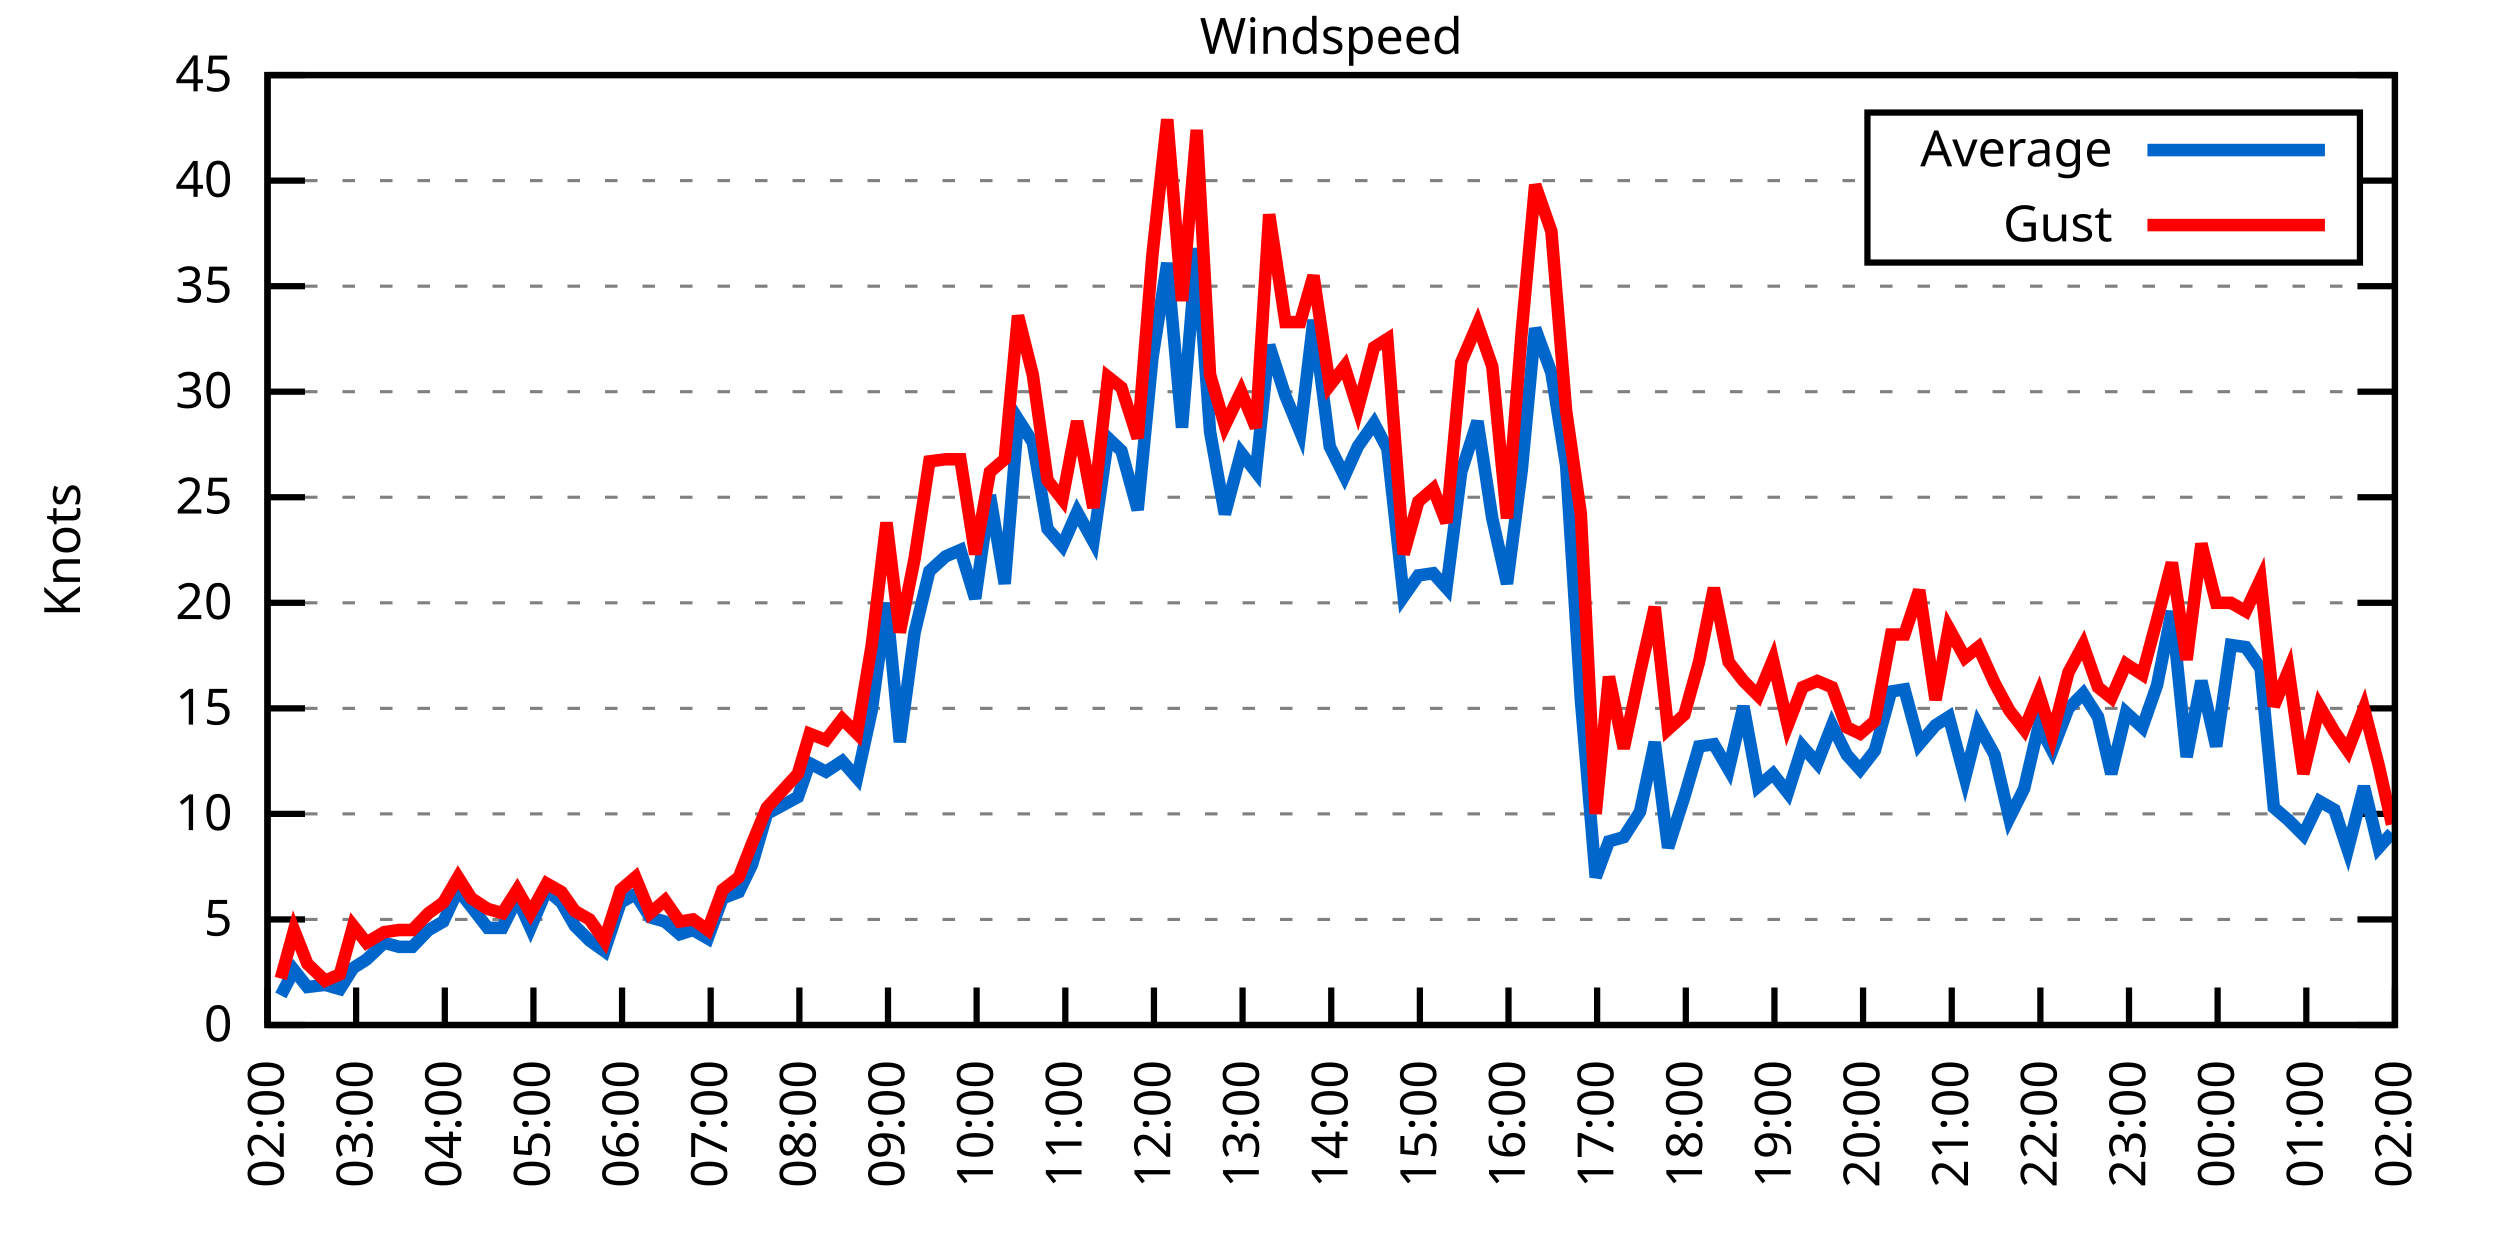
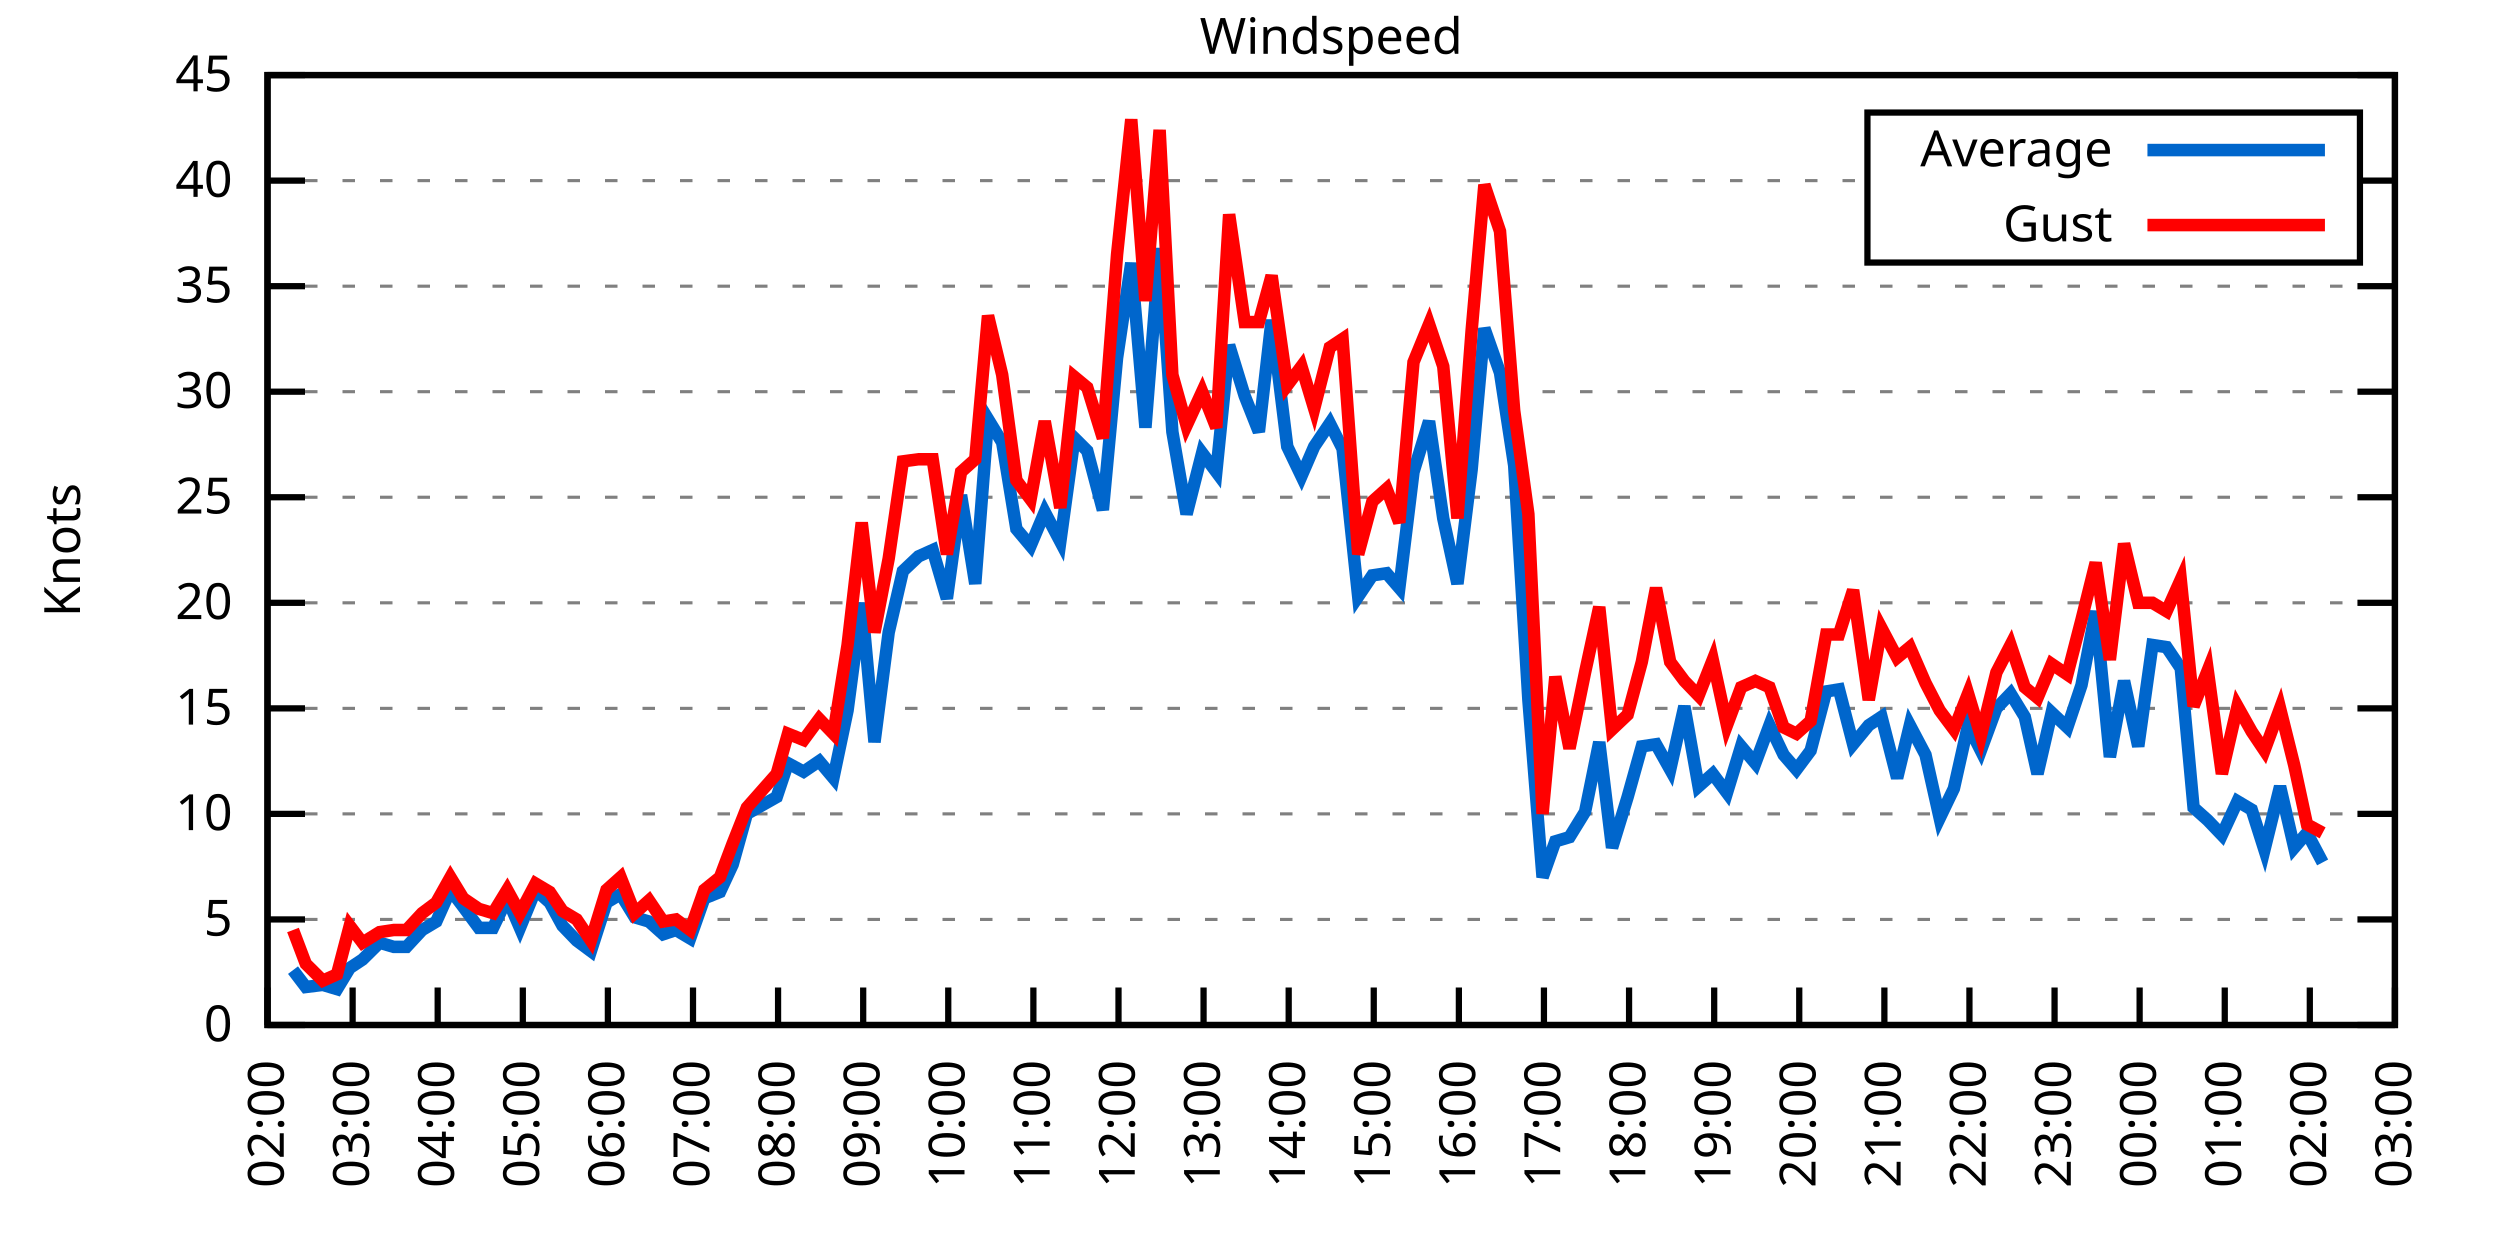
<svg xmlns="http://www.w3.org/2000/svg" xmlns:xlink="http://www.w3.org/1999/xlink" width="400" height="200" viewBox="0 0 400 200">
  <g id="gnuplot_canvas">
    <rect x="0" y="0" width="400" height="200" fill="none" />
    <defs>
      <circle id="gpDot" r="0.5" stroke-width="0.5" stroke="currentColor" />
      <path id="gpPt0" stroke-width="0.333" stroke="currentColor" d="M-1,0 h2 M0,-1 v2" />
      <path id="gpPt1" stroke-width="0.333" stroke="currentColor" d="M-1,-1 L1,1 M1,-1 L-1,1" />
      <path id="gpPt2" stroke-width="0.333" stroke="currentColor" d="M-1,0 L1,0 M0,-1 L0,1 M-1,-1 L1,1 M-1,1 L1,-1" />
      <rect id="gpPt3" stroke-width="0.333" stroke="currentColor" x="-1" y="-1" width="2" height="2" />
      <rect id="gpPt4" stroke-width="0.333" stroke="currentColor" fill="currentColor" x="-1" y="-1" width="2" height="2" />
      <circle id="gpPt5" stroke-width="0.333" stroke="currentColor" cx="0" cy="0" r="1" />
      <use xlink:href="#gpPt5" id="gpPt6" fill="currentColor" stroke="none" />
      <path id="gpPt7" stroke-width="0.333" stroke="currentColor" d="M0,-1.33 L-1.33,0.67 L1.33,0.67 z" />
      <use xlink:href="#gpPt7" id="gpPt8" fill="currentColor" stroke="none" />
      <use xlink:href="#gpPt7" id="gpPt9" stroke="currentColor" transform="rotate(180)" />
      <use xlink:href="#gpPt9" id="gpPt10" fill="currentColor" stroke="none" />
      <use xlink:href="#gpPt3" id="gpPt11" stroke="currentColor" transform="rotate(45)" />
      <use xlink:href="#gpPt11" id="gpPt12" fill="currentColor" stroke="none" />
      <path id="gpPt13" stroke-width="0.333" stroke="currentColor" d="M0,1.330 L1.265,0.411 L0.782,-1.067 L-0.782,-1.076 L-1.265,0.411 z" />
      <use xlink:href="#gpPt13" id="gpPt14" fill="currentColor" stroke="none" />
      <filter id="textbox" filterUnits="objectBoundingBox" x="0" y="0" height="1" width="1">
        <feFlood flood-color="white" flood-opacity="1" result="bgnd" />
        <feComposite in="SourceGraphic" in2="bgnd" operator="atop" />
      </filter>
      <filter id="greybox" filterUnits="objectBoundingBox" x="0" y="0" height="1" width="1">
        <feFlood flood-color="lightgrey" flood-opacity="1" result="grey" />
        <feComposite in="SourceGraphic" in2="grey" operator="atop" />
      </filter>
    </defs>
    <g fill="none" color="white" stroke="currentColor" stroke-width="1.00" stroke-linecap="butt" stroke-linejoin="miter">
</g>
    <g fill="none" color="black" stroke="currentColor" stroke-width="1.00" stroke-linecap="butt" stroke-linejoin="miter">
      <g stroke="none" shape-rendering="crispEdges">
        <polygon fill="rgb(255, 255, 255)" points="42.80,164.00 383.18,164.00 383.18,12.02 42.80,12.02 " />
      </g>
    </g>
    <g fill="none" color="black" stroke="currentColor" stroke-width="1.00" stroke-linecap="butt" stroke-linejoin="miter">
</g>
    <g fill="none" color="black" stroke="black" stroke-width="0.50" stroke-linecap="butt" stroke-linejoin="miter">
</g>
    <g fill="none" color="gray" stroke="currentColor" stroke-width="0.50" stroke-linecap="butt" stroke-linejoin="miter">
      <path stroke="gray" stroke-dasharray="2,4" class="gridline" d="M42.80,164.00 L383.19,164.00  " />
    </g>
    <g fill="none" color="gray" stroke="gray" stroke-width="1.00" stroke-linecap="butt" stroke-linejoin="miter">
</g>
    <g fill="none" color="black" stroke="currentColor" stroke-width="1.00" stroke-linecap="butt" stroke-linejoin="miter">
      <path stroke="black" d="M42.80,164.00 L48.80,164.00 M383.19,164.00 L377.19,164.00  " />
      <g transform="translate(37.20,166.60)" stroke="none" fill="black" font-family="Sans" font-size="8.00" text-anchor="end">
        <text>
          <tspan font-family="Sans"> 0</tspan>
        </text>
      </g>
    </g>
    <g fill="none" color="black" stroke="currentColor" stroke-width="1.00" stroke-linecap="butt" stroke-linejoin="miter">
</g>
    <g fill="none" color="black" stroke="black" stroke-width="0.50" stroke-linecap="butt" stroke-linejoin="miter">
</g>
    <g fill="none" color="gray" stroke="currentColor" stroke-width="0.50" stroke-linecap="butt" stroke-linejoin="miter">
      <path stroke="gray" stroke-dasharray="2,4" class="gridline" d="M42.80,147.11 L383.19,147.11  " />
    </g>
    <g fill="none" color="gray" stroke="gray" stroke-width="1.00" stroke-linecap="butt" stroke-linejoin="miter">
</g>
    <g fill="none" color="black" stroke="currentColor" stroke-width="1.00" stroke-linecap="butt" stroke-linejoin="miter">
      <path stroke="black" d="M42.80,147.11 L48.80,147.11 M383.19,147.11 L377.19,147.11  " />
      <g transform="translate(37.20,149.71)" stroke="none" fill="black" font-family="Sans" font-size="8.00" text-anchor="end">
        <text>
          <tspan font-family="Sans"> 5</tspan>
        </text>
      </g>
    </g>
    <g fill="none" color="black" stroke="currentColor" stroke-width="1.00" stroke-linecap="butt" stroke-linejoin="miter">
</g>
    <g fill="none" color="black" stroke="black" stroke-width="0.50" stroke-linecap="butt" stroke-linejoin="miter">
</g>
    <g fill="none" color="gray" stroke="currentColor" stroke-width="0.50" stroke-linecap="butt" stroke-linejoin="miter">
      <path stroke="gray" stroke-dasharray="2,4" class="gridline" d="M42.80,130.22 L383.19,130.22  " />
    </g>
    <g fill="none" color="gray" stroke="gray" stroke-width="1.00" stroke-linecap="butt" stroke-linejoin="miter">
</g>
    <g fill="none" color="black" stroke="currentColor" stroke-width="1.00" stroke-linecap="butt" stroke-linejoin="miter">
      <path stroke="black" d="M42.80,130.22 L48.80,130.22 M383.19,130.22 L377.19,130.22  " />
      <g transform="translate(37.20,132.82)" stroke="none" fill="black" font-family="Sans" font-size="8.00" text-anchor="end">
        <text>
          <tspan font-family="Sans"> 10</tspan>
        </text>
      </g>
    </g>
    <g fill="none" color="black" stroke="currentColor" stroke-width="1.00" stroke-linecap="butt" stroke-linejoin="miter">
</g>
    <g fill="none" color="black" stroke="black" stroke-width="0.50" stroke-linecap="butt" stroke-linejoin="miter">
</g>
    <g fill="none" color="gray" stroke="currentColor" stroke-width="0.50" stroke-linecap="butt" stroke-linejoin="miter">
      <path stroke="gray" stroke-dasharray="2,4" class="gridline" d="M42.80,113.34 L383.19,113.34  " />
    </g>
    <g fill="none" color="gray" stroke="gray" stroke-width="1.00" stroke-linecap="butt" stroke-linejoin="miter">
</g>
    <g fill="none" color="black" stroke="currentColor" stroke-width="1.00" stroke-linecap="butt" stroke-linejoin="miter">
      <path stroke="black" d="M42.80,113.34 L48.80,113.34 M383.19,113.34 L377.19,113.34  " />
      <g transform="translate(37.20,115.94)" stroke="none" fill="black" font-family="Sans" font-size="8.00" text-anchor="end">
        <text>
          <tspan font-family="Sans"> 15</tspan>
        </text>
      </g>
    </g>
    <g fill="none" color="black" stroke="currentColor" stroke-width="1.00" stroke-linecap="butt" stroke-linejoin="miter">
</g>
    <g fill="none" color="black" stroke="black" stroke-width="0.50" stroke-linecap="butt" stroke-linejoin="miter">
</g>
    <g fill="none" color="gray" stroke="currentColor" stroke-width="0.50" stroke-linecap="butt" stroke-linejoin="miter">
      <path stroke="gray" stroke-dasharray="2,4" class="gridline" d="M42.80,96.45 L383.19,96.45  " />
    </g>
    <g fill="none" color="gray" stroke="gray" stroke-width="1.00" stroke-linecap="butt" stroke-linejoin="miter">
</g>
    <g fill="none" color="black" stroke="currentColor" stroke-width="1.00" stroke-linecap="butt" stroke-linejoin="miter">
      <path stroke="black" d="M42.80,96.45 L48.80,96.45 M383.19,96.45 L377.19,96.45  " />
      <g transform="translate(37.20,99.05)" stroke="none" fill="black" font-family="Sans" font-size="8.00" text-anchor="end">
        <text>
          <tspan font-family="Sans"> 20</tspan>
        </text>
      </g>
    </g>
    <g fill="none" color="black" stroke="currentColor" stroke-width="1.00" stroke-linecap="butt" stroke-linejoin="miter">
</g>
    <g fill="none" color="black" stroke="black" stroke-width="0.50" stroke-linecap="butt" stroke-linejoin="miter">
</g>
    <g fill="none" color="gray" stroke="currentColor" stroke-width="0.50" stroke-linecap="butt" stroke-linejoin="miter">
      <path stroke="gray" stroke-dasharray="2,4" class="gridline" d="M42.80,79.56 L383.19,79.56  " />
    </g>
    <g fill="none" color="gray" stroke="gray" stroke-width="1.00" stroke-linecap="butt" stroke-linejoin="miter">
</g>
    <g fill="none" color="black" stroke="currentColor" stroke-width="1.00" stroke-linecap="butt" stroke-linejoin="miter">
      <path stroke="black" d="M42.80,79.56 L48.80,79.56 M383.19,79.56 L377.19,79.56  " />
      <g transform="translate(37.20,82.16)" stroke="none" fill="black" font-family="Sans" font-size="8.00" text-anchor="end">
        <text>
          <tspan font-family="Sans"> 25</tspan>
        </text>
      </g>
    </g>
    <g fill="none" color="black" stroke="currentColor" stroke-width="1.00" stroke-linecap="butt" stroke-linejoin="miter">
</g>
    <g fill="none" color="black" stroke="black" stroke-width="0.50" stroke-linecap="butt" stroke-linejoin="miter">
</g>
    <g fill="none" color="gray" stroke="currentColor" stroke-width="0.50" stroke-linecap="butt" stroke-linejoin="miter">
      <path stroke="gray" stroke-dasharray="2,4" class="gridline" d="M42.80,62.67 L383.19,62.67  " />
    </g>
    <g fill="none" color="gray" stroke="gray" stroke-width="1.00" stroke-linecap="butt" stroke-linejoin="miter">
</g>
    <g fill="none" color="black" stroke="currentColor" stroke-width="1.00" stroke-linecap="butt" stroke-linejoin="miter">
      <path stroke="black" d="M42.80,62.67 L48.80,62.67 M383.19,62.67 L377.19,62.67  " />
      <g transform="translate(37.20,65.27)" stroke="none" fill="black" font-family="Sans" font-size="8.00" text-anchor="end">
        <text>
          <tspan font-family="Sans"> 30</tspan>
        </text>
      </g>
    </g>
    <g fill="none" color="black" stroke="currentColor" stroke-width="1.00" stroke-linecap="butt" stroke-linejoin="miter">
</g>
    <g fill="none" color="black" stroke="black" stroke-width="0.50" stroke-linecap="butt" stroke-linejoin="miter">
</g>
    <g fill="none" color="gray" stroke="currentColor" stroke-width="0.50" stroke-linecap="butt" stroke-linejoin="miter">
      <path stroke="gray" stroke-dasharray="2,4" class="gridline" d="M42.80,45.79 L383.19,45.79  " />
    </g>
    <g fill="none" color="gray" stroke="gray" stroke-width="1.00" stroke-linecap="butt" stroke-linejoin="miter">
</g>
    <g fill="none" color="black" stroke="currentColor" stroke-width="1.00" stroke-linecap="butt" stroke-linejoin="miter">
      <path stroke="black" d="M42.80,45.79 L48.80,45.79 M383.19,45.79 L377.19,45.79  " />
      <g transform="translate(37.20,48.39)" stroke="none" fill="black" font-family="Sans" font-size="8.00" text-anchor="end">
        <text>
          <tspan font-family="Sans"> 35</tspan>
        </text>
      </g>
    </g>
    <g fill="none" color="black" stroke="currentColor" stroke-width="1.00" stroke-linecap="butt" stroke-linejoin="miter">
</g>
    <g fill="none" color="black" stroke="black" stroke-width="0.50" stroke-linecap="butt" stroke-linejoin="miter">
</g>
    <g fill="none" color="gray" stroke="currentColor" stroke-width="0.50" stroke-linecap="butt" stroke-linejoin="miter">
      <path stroke="gray" stroke-dasharray="2,4" class="gridline" d="M42.80,28.90 L298.79,28.90 M377.59,28.90 L383.19,28.90  " />
    </g>
    <g fill="none" color="gray" stroke="gray" stroke-width="1.00" stroke-linecap="butt" stroke-linejoin="miter">
</g>
    <g fill="none" color="black" stroke="currentColor" stroke-width="1.00" stroke-linecap="butt" stroke-linejoin="miter">
      <path stroke="black" d="M42.80,28.90 L48.80,28.90 M383.19,28.90 L377.19,28.90  " />
      <g transform="translate(37.20,31.50)" stroke="none" fill="black" font-family="Sans" font-size="8.00" text-anchor="end">
        <text>
          <tspan font-family="Sans"> 40</tspan>
        </text>
      </g>
    </g>
    <g fill="none" color="black" stroke="currentColor" stroke-width="1.00" stroke-linecap="butt" stroke-linejoin="miter">
</g>
    <g fill="none" color="black" stroke="black" stroke-width="0.50" stroke-linecap="butt" stroke-linejoin="miter">
</g>
    <g fill="none" color="gray" stroke="currentColor" stroke-width="0.50" stroke-linecap="butt" stroke-linejoin="miter">
      <path stroke="gray" stroke-dasharray="2,4" class="gridline" d="M42.80,12.01 L383.19,12.01  " />
    </g>
    <g fill="none" color="gray" stroke="gray" stroke-width="1.00" stroke-linecap="butt" stroke-linejoin="miter">
</g>
    <g fill="none" color="black" stroke="currentColor" stroke-width="1.00" stroke-linecap="butt" stroke-linejoin="miter">
      <path stroke="black" d="M42.80,12.01 L48.80,12.01 M383.19,12.01 L377.19,12.01  " />
      <g transform="translate(37.20,14.61)" stroke="none" fill="black" font-family="Sans" font-size="8.00" text-anchor="end">
        <text>
          <tspan font-family="Sans"> 45</tspan>
        </text>
      </g>
    </g>
    <g fill="none" color="black" stroke="currentColor" stroke-width="1.00" stroke-linecap="butt" stroke-linejoin="miter">
      <path stroke="black" d="M42.80,164.00 L42.80,158.00  " />
      <g transform="translate(45.40,169.60) rotate(270.00)" stroke="none" fill="black" font-family="Sans" font-size="8.00" text-anchor="end">
        <text>
          <tspan font-family="Sans">02:00</tspan>
        </text>
      </g>
    </g>
    <g fill="none" color="black" stroke="currentColor" stroke-width="1.00" stroke-linecap="butt" stroke-linejoin="miter">
-       <path stroke="black" d="M56.98,164.00 L56.98,158.00  " />
-       <g transform="translate(59.58,169.60) rotate(270.00)" stroke="none" fill="black" font-family="Sans" font-size="8.00" text-anchor="end">
+       <path stroke="black" d="M56.42,164.00 L56.42,158.00  " />
+       <g transform="translate(59.02,169.60) rotate(270.00)" stroke="none" fill="black" font-family="Sans" font-size="8.00" text-anchor="end">
        <text>
          <tspan font-family="Sans">03:00</tspan>
        </text>
      </g>
    </g>
    <g fill="none" color="black" stroke="currentColor" stroke-width="1.00" stroke-linecap="butt" stroke-linejoin="miter">
-       <path stroke="black" d="M71.17,164.00 L71.17,158.00  " />
-       <g transform="translate(73.77,169.60) rotate(270.00)" stroke="none" fill="black" font-family="Sans" font-size="8.00" text-anchor="end">
+       <path stroke="black" d="M70.03,164.00 L70.03,158.00  " />
+       <g transform="translate(72.63,169.60) rotate(270.00)" stroke="none" fill="black" font-family="Sans" font-size="8.00" text-anchor="end">
        <text>
          <tspan font-family="Sans">04:00</tspan>
        </text>
      </g>
    </g>
    <g fill="none" color="black" stroke="currentColor" stroke-width="1.00" stroke-linecap="butt" stroke-linejoin="miter">
-       <path stroke="black" d="M85.35,164.00 L85.35,158.00  " />
-       <g transform="translate(87.95,169.60) rotate(270.00)" stroke="none" fill="black" font-family="Sans" font-size="8.00" text-anchor="end">
+       <path stroke="black" d="M83.65,164.00 L83.65,158.00  " />
+       <g transform="translate(86.25,169.60) rotate(270.00)" stroke="none" fill="black" font-family="Sans" font-size="8.00" text-anchor="end">
        <text>
          <tspan font-family="Sans">05:00</tspan>
        </text>
      </g>
    </g>
    <g fill="none" color="black" stroke="currentColor" stroke-width="1.00" stroke-linecap="butt" stroke-linejoin="miter">
-       <path stroke="black" d="M99.53,164.00 L99.53,158.00  " />
-       <g transform="translate(102.13,169.60) rotate(270.00)" stroke="none" fill="black" font-family="Sans" font-size="8.00" text-anchor="end">
+       <path stroke="black" d="M97.26,164.00 L97.26,158.00  " />
+       <g transform="translate(99.86,169.60) rotate(270.00)" stroke="none" fill="black" font-family="Sans" font-size="8.00" text-anchor="end">
        <text>
          <tspan font-family="Sans">06:00</tspan>
        </text>
      </g>
    </g>
    <g fill="none" color="black" stroke="currentColor" stroke-width="1.00" stroke-linecap="butt" stroke-linejoin="miter">
-       <path stroke="black" d="M113.71,164.00 L113.71,158.00  " />
-       <g transform="translate(116.31,169.60) rotate(270.00)" stroke="none" fill="black" font-family="Sans" font-size="8.00" text-anchor="end">
+       <path stroke="black" d="M110.88,164.00 L110.88,158.00  " />
+       <g transform="translate(113.48,169.60) rotate(270.00)" stroke="none" fill="black" font-family="Sans" font-size="8.00" text-anchor="end">
        <text>
          <tspan font-family="Sans">07:00</tspan>
        </text>
      </g>
    </g>
    <g fill="none" color="black" stroke="currentColor" stroke-width="1.00" stroke-linecap="butt" stroke-linejoin="miter">
-       <path stroke="black" d="M127.90,164.00 L127.90,158.00  " />
-       <g transform="translate(130.50,169.60) rotate(270.00)" stroke="none" fill="black" font-family="Sans" font-size="8.00" text-anchor="end">
+       <path stroke="black" d="M124.49,164.00 L124.49,158.00  " />
+       <g transform="translate(127.09,169.60) rotate(270.00)" stroke="none" fill="black" font-family="Sans" font-size="8.00" text-anchor="end">
        <text>
          <tspan font-family="Sans">08:00</tspan>
        </text>
      </g>
    </g>
    <g fill="none" color="black" stroke="currentColor" stroke-width="1.00" stroke-linecap="butt" stroke-linejoin="miter">
-       <path stroke="black" d="M142.08,164.00 L142.08,158.00  " />
-       <g transform="translate(144.68,169.60) rotate(270.00)" stroke="none" fill="black" font-family="Sans" font-size="8.00" text-anchor="end">
+       <path stroke="black" d="M138.11,164.00 L138.11,158.00  " />
+       <g transform="translate(140.71,169.60) rotate(270.00)" stroke="none" fill="black" font-family="Sans" font-size="8.00" text-anchor="end">
        <text>
          <tspan font-family="Sans">09:00</tspan>
        </text>
      </g>
    </g>
    <g fill="none" color="black" stroke="currentColor" stroke-width="1.00" stroke-linecap="butt" stroke-linejoin="miter">
-       <path stroke="black" d="M156.26,164.00 L156.26,158.00  " />
-       <g transform="translate(158.86,169.60) rotate(270.00)" stroke="none" fill="black" font-family="Sans" font-size="8.00" text-anchor="end">
+       <path stroke="black" d="M151.72,164.00 L151.72,158.00  " />
+       <g transform="translate(154.32,169.60) rotate(270.00)" stroke="none" fill="black" font-family="Sans" font-size="8.00" text-anchor="end">
        <text>
          <tspan font-family="Sans">10:00</tspan>
        </text>
      </g>
    </g>
    <g fill="none" color="black" stroke="currentColor" stroke-width="1.00" stroke-linecap="butt" stroke-linejoin="miter">
-       <path stroke="black" d="M170.45,164.00 L170.45,158.00  " />
-       <g transform="translate(173.05,169.60) rotate(270.00)" stroke="none" fill="black" font-family="Sans" font-size="8.00" text-anchor="end">
+       <path stroke="black" d="M165.34,164.00 L165.34,158.00  " />
+       <g transform="translate(167.94,169.60) rotate(270.00)" stroke="none" fill="black" font-family="Sans" font-size="8.00" text-anchor="end">
        <text>
          <tspan font-family="Sans">11:00</tspan>
        </text>
      </g>
    </g>
    <g fill="none" color="black" stroke="currentColor" stroke-width="1.00" stroke-linecap="butt" stroke-linejoin="miter">
-       <path stroke="black" d="M184.63,164.00 L184.63,158.00  " />
-       <g transform="translate(187.23,169.60) rotate(270.00)" stroke="none" fill="black" font-family="Sans" font-size="8.00" text-anchor="end">
+       <path stroke="black" d="M178.96,164.00 L178.96,158.00  " />
+       <g transform="translate(181.56,169.60) rotate(270.00)" stroke="none" fill="black" font-family="Sans" font-size="8.00" text-anchor="end">
        <text>
          <tspan font-family="Sans">12:00</tspan>
        </text>
      </g>
    </g>
    <g fill="none" color="black" stroke="currentColor" stroke-width="1.00" stroke-linecap="butt" stroke-linejoin="miter">
-       <path stroke="black" d="M198.81,164.00 L198.81,158.00  " />
-       <g transform="translate(201.41,169.60) rotate(270.00)" stroke="none" fill="black" font-family="Sans" font-size="8.00" text-anchor="end">
+       <path stroke="black" d="M192.57,164.00 L192.57,158.00  " />
+       <g transform="translate(195.17,169.60) rotate(270.00)" stroke="none" fill="black" font-family="Sans" font-size="8.00" text-anchor="end">
        <text>
          <tspan font-family="Sans">13:00</tspan>
        </text>
      </g>
    </g>
    <g fill="none" color="black" stroke="currentColor" stroke-width="1.00" stroke-linecap="butt" stroke-linejoin="miter">
-       <path stroke="black" d="M213.00,164.00 L213.00,158.00  " />
-       <g transform="translate(215.60,169.60) rotate(270.00)" stroke="none" fill="black" font-family="Sans" font-size="8.00" text-anchor="end">
+       <path stroke="black" d="M206.19,164.00 L206.19,158.00  " />
+       <g transform="translate(208.79,169.60) rotate(270.00)" stroke="none" fill="black" font-family="Sans" font-size="8.00" text-anchor="end">
        <text>
          <tspan font-family="Sans">14:00</tspan>
        </text>
      </g>
    </g>
    <g fill="none" color="black" stroke="currentColor" stroke-width="1.00" stroke-linecap="butt" stroke-linejoin="miter">
-       <path stroke="black" d="M227.18,164.00 L227.18,158.00  " />
-       <g transform="translate(229.78,169.60) rotate(270.00)" stroke="none" fill="black" font-family="Sans" font-size="8.00" text-anchor="end">
+       <path stroke="black" d="M219.80,164.00 L219.80,158.00  " />
+       <g transform="translate(222.40,169.60) rotate(270.00)" stroke="none" fill="black" font-family="Sans" font-size="8.00" text-anchor="end">
        <text>
          <tspan font-family="Sans">15:00</tspan>
        </text>
      </g>
    </g>
    <g fill="none" color="black" stroke="currentColor" stroke-width="1.00" stroke-linecap="butt" stroke-linejoin="miter">
-       <path stroke="black" d="M241.36,164.00 L241.36,158.00  " />
-       <g transform="translate(243.96,169.60) rotate(270.00)" stroke="none" fill="black" font-family="Sans" font-size="8.00" text-anchor="end">
+       <path stroke="black" d="M233.42,164.00 L233.42,158.00  " />
+       <g transform="translate(236.02,169.60) rotate(270.00)" stroke="none" fill="black" font-family="Sans" font-size="8.00" text-anchor="end">
        <text>
          <tspan font-family="Sans">16:00</tspan>
        </text>
      </g>
    </g>
    <g fill="none" color="black" stroke="currentColor" stroke-width="1.00" stroke-linecap="butt" stroke-linejoin="miter">
-       <path stroke="black" d="M255.54,164.00 L255.54,158.00  " />
-       <g transform="translate(258.14,169.60) rotate(270.00)" stroke="none" fill="black" font-family="Sans" font-size="8.00" text-anchor="end">
+       <path stroke="black" d="M247.03,164.00 L247.03,158.00  " />
+       <g transform="translate(249.63,169.60) rotate(270.00)" stroke="none" fill="black" font-family="Sans" font-size="8.00" text-anchor="end">
        <text>
          <tspan font-family="Sans">17:00</tspan>
        </text>
      </g>
    </g>
    <g fill="none" color="black" stroke="currentColor" stroke-width="1.00" stroke-linecap="butt" stroke-linejoin="miter">
-       <path stroke="black" d="M269.73,164.00 L269.73,158.00  " />
-       <g transform="translate(272.33,169.60) rotate(270.00)" stroke="none" fill="black" font-family="Sans" font-size="8.00" text-anchor="end">
+       <path stroke="black" d="M260.65,164.00 L260.65,158.00  " />
+       <g transform="translate(263.25,169.60) rotate(270.00)" stroke="none" fill="black" font-family="Sans" font-size="8.00" text-anchor="end">
        <text>
          <tspan font-family="Sans">18:00</tspan>
        </text>
      </g>
    </g>
    <g fill="none" color="black" stroke="currentColor" stroke-width="1.00" stroke-linecap="butt" stroke-linejoin="miter">
-       <path stroke="black" d="M283.91,164.00 L283.91,158.00  " />
-       <g transform="translate(286.51,169.60) rotate(270.00)" stroke="none" fill="black" font-family="Sans" font-size="8.00" text-anchor="end">
+       <path stroke="black" d="M274.27,164.00 L274.27,158.00  " />
+       <g transform="translate(276.87,169.60) rotate(270.00)" stroke="none" fill="black" font-family="Sans" font-size="8.00" text-anchor="end">
        <text>
          <tspan font-family="Sans">19:00</tspan>
        </text>
      </g>
    </g>
    <g fill="none" color="black" stroke="currentColor" stroke-width="1.00" stroke-linecap="butt" stroke-linejoin="miter">
-       <path stroke="black" d="M298.09,164.00 L298.09,158.00  " />
-       <g transform="translate(300.69,169.60) rotate(270.00)" stroke="none" fill="black" font-family="Sans" font-size="8.00" text-anchor="end">
+       <path stroke="black" d="M287.88,164.00 L287.88,158.00  " />
+       <g transform="translate(290.48,169.60) rotate(270.00)" stroke="none" fill="black" font-family="Sans" font-size="8.00" text-anchor="end">
        <text>
          <tspan font-family="Sans">20:00</tspan>
        </text>
      </g>
    </g>
    <g fill="none" color="black" stroke="currentColor" stroke-width="1.00" stroke-linecap="butt" stroke-linejoin="miter">
-       <path stroke="black" d="M312.28,164.00 L312.28,158.00  " />
-       <g transform="translate(314.88,169.60) rotate(270.00)" stroke="none" fill="black" font-family="Sans" font-size="8.00" text-anchor="end">
+       <path stroke="black" d="M301.50,164.00 L301.50,158.00  " />
+       <g transform="translate(304.10,169.60) rotate(270.00)" stroke="none" fill="black" font-family="Sans" font-size="8.00" text-anchor="end">
        <text>
          <tspan font-family="Sans">21:00</tspan>
        </text>
      </g>
    </g>
    <g fill="none" color="black" stroke="currentColor" stroke-width="1.00" stroke-linecap="butt" stroke-linejoin="miter">
-       <path stroke="black" d="M326.46,164.00 L326.46,158.00  " />
-       <g transform="translate(329.06,169.60) rotate(270.00)" stroke="none" fill="black" font-family="Sans" font-size="8.00" text-anchor="end">
+       <path stroke="black" d="M315.11,164.00 L315.11,158.00  " />
+       <g transform="translate(317.71,169.60) rotate(270.00)" stroke="none" fill="black" font-family="Sans" font-size="8.00" text-anchor="end">
        <text>
          <tspan font-family="Sans">22:00</tspan>
        </text>
      </g>
    </g>
    <g fill="none" color="black" stroke="currentColor" stroke-width="1.00" stroke-linecap="butt" stroke-linejoin="miter">
-       <path stroke="black" d="M340.64,164.00 L340.64,158.00  " />
-       <g transform="translate(343.24,169.60) rotate(270.00)" stroke="none" fill="black" font-family="Sans" font-size="8.00" text-anchor="end">
+       <path stroke="black" d="M328.73,164.00 L328.73,158.00  " />
+       <g transform="translate(331.33,169.60) rotate(270.00)" stroke="none" fill="black" font-family="Sans" font-size="8.00" text-anchor="end">
        <text>
          <tspan font-family="Sans">23:00</tspan>
        </text>
      </g>
    </g>
    <g fill="none" color="black" stroke="currentColor" stroke-width="1.00" stroke-linecap="butt" stroke-linejoin="miter">
-       <path stroke="black" d="M354.82,164.00 L354.82,158.00  " />
-       <g transform="translate(357.42,169.60) rotate(270.00)" stroke="none" fill="black" font-family="Sans" font-size="8.00" text-anchor="end">
+       <path stroke="black" d="M342.34,164.00 L342.34,158.00  " />
+       <g transform="translate(344.94,169.60) rotate(270.00)" stroke="none" fill="black" font-family="Sans" font-size="8.00" text-anchor="end">
        <text>
          <tspan font-family="Sans">00:00</tspan>
        </text>
      </g>
    </g>
    <g fill="none" color="black" stroke="currentColor" stroke-width="1.00" stroke-linecap="butt" stroke-linejoin="miter">
-       <path stroke="black" d="M369.01,164.00 L369.01,158.00  " />
-       <g transform="translate(371.61,169.60) rotate(270.00)" stroke="none" fill="black" font-family="Sans" font-size="8.00" text-anchor="end">
+       <path stroke="black" d="M355.96,164.00 L355.96,158.00  " />
+       <g transform="translate(358.56,169.60) rotate(270.00)" stroke="none" fill="black" font-family="Sans" font-size="8.00" text-anchor="end">
        <text>
          <tspan font-family="Sans">01:00</tspan>
+         </text>
+       </g>
+     </g>
+     <g fill="none" color="black" stroke="currentColor" stroke-width="1.00" stroke-linecap="butt" stroke-linejoin="miter">
+       <path stroke="black" d="M369.57,164.00 L369.57,158.00  " />
+       <g transform="translate(372.17,169.60) rotate(270.00)" stroke="none" fill="black" font-family="Sans" font-size="8.00" text-anchor="end">
+         <text>
+           <tspan font-family="Sans">02:00</tspan>
        </text>
      </g>
    </g>
    <g fill="none" color="black" stroke="currentColor" stroke-width="1.00" stroke-linecap="butt" stroke-linejoin="miter">
      <path stroke="black" d="M383.19,164.00 L383.19,158.00  " />
      <g transform="translate(385.79,169.60) rotate(270.00)" stroke="none" fill="black" font-family="Sans" font-size="8.00" text-anchor="end">
        <text>
-           <tspan font-family="Sans">02:00</tspan>
+           <tspan font-family="Sans">03:00</tspan>
        </text>
      </g>
    </g>
    <g fill="none" color="black" stroke="currentColor" stroke-width="1.00" stroke-linecap="butt" stroke-linejoin="miter">
</g>
    <g fill="none" color="black" stroke="currentColor" stroke-width="1.00" stroke-linecap="butt" stroke-linejoin="miter">
      <path stroke="black" d="M42.80,12.01 L42.80,164.00 L383.19,164.00 L383.19,12.01 L42.80,12.01 Z  " />
    </g>
    <g fill="none" color="black" stroke="currentColor" stroke-width="1.00" stroke-linecap="butt" stroke-linejoin="miter">
</g>
    <g fill="none" color="black" stroke="currentColor" stroke-width="1.00" stroke-linecap="butt" stroke-linejoin="miter">
      <path stroke="black" d="M298.79,42.01 L298.79,18.01 L377.59,18.01 L377.59,42.01 L298.79,42.01 Z  " />
    </g>
    <g id="Windspeed_plot_1">
      <g fill="none" color="white" stroke="black" stroke-width="2.00" stroke-linecap="butt" stroke-linejoin="miter">
</g>
      <g fill="none" color="black" stroke="currentColor" stroke-width="2.00" stroke-linecap="butt" stroke-linejoin="miter">
        <g transform="translate(337.99,26.61)" stroke="none" fill="black" font-family="Sans" font-size="8.00" text-anchor="end">
          <text>
            <tspan font-family="Sans">Average</tspan>
          </text>
        </g>
      </g>
      <g fill="none" color="black" stroke="currentColor" stroke-width="2.00" stroke-linecap="butt" stroke-linejoin="miter">
-         <path stroke="rgb(  0, 102, 204)" d="M343.59,24.01 L371.99,24.01 M44.93,159.27 L47.05,155.22 L49.18,157.92 L52.02,157.58 L54.38,158.26 L56.51,154.88   L58.64,153.53 L61.47,150.83 L63.84,151.50 L65.97,151.50 L68.57,148.80 L70.93,147.45 L73.29,142.38 L75.42,145.09   L78.02,148.46 L80.38,148.46 L82.75,143.73 L84.88,148.46 L87.48,142.38 L89.84,144.41 L91.97,148.13 L94.33,150.49   L96.70,152.18 L99.30,144.41 L101.66,143.06 L104.02,146.77 L106.39,147.45 L108.75,149.48 L110.88,148.80 L113.24,150.15   L115.61,143.73 L118.21,142.72 L120.33,138.33 L122.70,130.22 L127.66,127.52 L129.55,122.12 L132.15,123.47 L134.75,121.78   L137.12,124.48 L139.48,113.67 L141.84,96.45 L143.97,118.74 L146.34,101.18 L148.70,91.38 L151.30,89.02 L153.66,88.00   L156.03,95.77 L158.39,79.22 L160.75,93.41 L162.88,67.06 L165.25,70.78 L167.61,84.63 L169.97,87.33 L172.34,81.93   L174.94,86.65 L177.30,70.10 L179.43,72.13 L182.03,81.59 L184.39,57.27 L186.76,42.07 L189.12,68.42 L191.48,39.71   L193.61,69.09 L195.98,82.26 L198.58,72.47 L200.94,75.51 L203.07,55.24 L205.67,63.35 L208.03,69.09 L210.16,51.19   L212.76,71.45 L215.12,76.18 L217.25,71.45 L219.85,67.74 L221.98,71.79 L224.58,95.44 L226.94,92.06 L229.31,91.72   L231.43,94.08 L233.80,75.51 L236.40,67.40 L238.76,82.94 L241.12,93.41 L243.49,75.17 L245.62,52.54 L248.22,59.63   L250.58,74.49 L252.94,111.99 L255.31,140.36 L257.43,134.62 L259.80,133.94 L262.40,129.89 L264.76,118.74 L266.89,135.63   L269.49,127.52 L271.85,119.42 L274.22,119.08 L276.58,123.13 L278.95,113.00 L281.31,125.83 L283.67,123.81 L286.04,126.85   L288.40,119.42 L290.76,122.12 L293.13,116.04 L295.49,120.77 L297.62,123.13 L299.98,120.09 L302.58,110.63 L304.71,110.30   L307.08,119.08 L309.68,116.04 L311.80,114.69 L314.40,124.48 L316.53,116.04 L319.13,120.77 L321.49,130.90 L323.86,126.17   L326.22,116.04 L328.35,120.09 L330.95,113.34 L333.31,110.97 L335.68,114.69 L337.80,123.81 L340.17,114.01 L342.77,116.38   L345.13,109.62 L347.50,97.80 L349.86,121.11 L352.22,108.95 L354.59,119.42 L356.95,103.20 L359.32,103.54 L361.68,106.92   L363.81,129.21 L366.17,131.24 L368.53,133.60 L371.13,128.20 L373.50,129.55 L375.63,135.97 L378.23,125.83 L380.59,135.63   L382.72,133.26  " />
+         <path stroke="rgb(  0, 102, 204)" d="M343.59,24.01 L371.99,24.01 M46.88,155.22 L48.93,157.92 L51.65,157.58 L53.92,158.26 L55.96,154.88 L58.00,153.53   L60.73,150.83 L63.00,151.50 L65.04,151.50 L67.54,148.80 L69.80,147.45 L72.07,142.38 L74.12,145.09 L76.61,148.46   L78.88,148.46 L81.15,143.73 L83.19,148.46 L85.69,142.38 L87.96,144.41 L90.00,148.13 L92.27,150.49 L94.54,152.18   L97.04,144.41 L99.30,143.06 L101.57,146.77 L103.84,147.45 L106.11,149.48 L108.15,148.80 L110.42,150.15 L112.69,143.73   L115.19,142.72 L117.23,138.33 L119.50,130.22 L124.27,127.52 L126.08,122.12 L128.58,123.47 L131.07,121.78 L133.34,124.48   L135.61,113.67 L137.88,96.45 L139.92,118.74 L142.19,101.18 L144.46,91.38 L146.96,89.02 L149.23,88.00 L151.50,95.77   L153.77,79.22 L156.04,93.41 L158.08,67.06 L160.35,70.78 L162.62,84.63 L164.89,87.33 L167.16,81.93 L169.65,86.65   L171.92,70.10 L173.96,72.13 L176.46,81.59 L178.73,57.27 L181.00,42.07 L183.27,68.42 L185.54,39.71 L187.58,69.09   L189.85,82.26 L192.34,72.47 L194.61,75.51 L196.66,55.24 L199.15,63.35 L201.42,69.09 L203.46,51.19 L205.96,71.45   L208.23,76.18 L210.27,71.45 L212.77,67.74 L214.81,71.79 L217.31,95.44 L219.58,92.06 L221.85,91.72 L223.89,94.08   L226.16,75.51 L228.65,67.40 L230.92,82.94 L233.19,93.41 L235.46,75.17 L237.50,52.54 L240.00,59.63 L242.27,74.49   L244.54,111.99 L246.81,140.36 L248.85,134.62 L251.12,133.94 L253.61,129.89 L255.88,118.74 L257.93,135.63 L260.42,127.52   L262.69,119.42 L264.96,119.08 L267.23,123.13 L269.50,113.00 L271.77,125.83 L274.04,123.81 L276.31,126.85 L278.58,119.42   L280.85,122.12 L283.12,116.04 L285.38,120.77 L287.43,123.13 L289.70,120.09 L292.19,110.63 L294.23,110.30 L296.50,119.08   L299.00,116.04 L301.04,114.69 L303.54,124.48 L305.58,116.04 L308.08,120.77 L310.35,130.90 L312.62,126.17 L314.89,116.04   L316.93,120.09 L319.42,113.34 L321.69,110.97 L323.96,114.69 L326.00,123.81 L328.27,114.01 L330.77,116.38 L333.04,109.62   L335.31,97.80 L337.58,121.11 L339.85,108.95 L342.12,119.42 L344.39,103.20 L346.65,103.54 L348.92,106.92 L350.97,129.21   L353.24,131.24 L355.50,133.60 L358.00,128.20 L360.27,129.55 L362.31,135.97 L364.81,125.83 L367.08,135.63 L369.12,133.26   L371.62,137.99  " />
      </g>
    </g>
    <g id="Windspeed_plot_2">
      <g fill="none" color="black" stroke="currentColor" stroke-width="2.00" stroke-linecap="butt" stroke-linejoin="miter">
        <g transform="translate(337.99,38.61)" stroke="none" fill="black" font-family="Sans" font-size="8.00" text-anchor="end">
          <text>
            <tspan font-family="Sans">Gust</tspan>
          </text>
        </g>
      </g>
      <g fill="none" color="black" stroke="currentColor" stroke-width="2.00" stroke-linecap="butt" stroke-linejoin="miter">
-         <path stroke="rgb(255,   0,   0)" d="M343.59,36.01 L371.99,36.01 M44.93,156.57 L47.05,148.80 L49.18,154.21 L52.02,156.91 L54.38,155.89 L56.51,148.13   L58.64,150.83 L61.47,149.14 L63.84,148.80 L65.97,148.80 L68.57,146.10 L70.93,144.41 L73.29,140.36 L75.42,143.73   L78.02,145.42 L80.38,146.10 L82.75,142.38 L84.88,146.10 L87.48,141.37 L89.84,142.72 L91.97,145.76 L94.33,147.11   L96.70,150.49 L99.30,142.38 L101.66,140.36 L104.02,146.10 L106.39,144.07 L108.75,147.45 L110.88,147.11 L113.24,148.80   L115.61,142.38 L118.21,140.36 L120.33,134.95 L122.70,129.21 L127.66,123.81 L129.55,117.39 L132.15,118.40 L134.75,115.03   L137.12,117.39 L139.48,103.20 L141.84,83.61 L143.97,101.18 L146.34,89.36 L148.70,73.82 L151.30,73.48 L153.66,73.48   L156.03,88.68 L158.39,75.51 L160.75,73.48 L162.88,50.51 L165.25,59.97 L167.61,76.86 L169.97,79.90 L172.34,67.40   L174.94,81.25 L177.30,60.31 L179.43,62.00 L182.03,70.10 L184.39,40.72 L186.76,19.10 L189.12,48.15 L191.48,20.79   L193.61,59.97 L195.98,68.08 L198.58,62.67 L200.94,68.42 L203.07,34.30 L205.67,51.53 L208.03,51.53 L210.16,44.10   L212.76,61.66 L215.12,58.62 L217.25,65.38 L219.85,55.58 L221.98,54.23 L224.58,88.68 L226.94,80.24 L229.31,78.21   L231.43,83.61 L233.80,57.94 L236.40,51.87 L238.76,58.62 L241.12,82.94 L243.49,52.88 L245.62,29.57 L248.22,37.00   L250.58,65.71 L252.94,82.26 L255.31,130.22 L257.43,108.27 L259.80,119.75 L262.40,107.59 L264.76,97.12 L266.89,116.71   L269.49,114.35 L271.85,105.91 L274.22,94.08 L276.58,105.91 L278.95,108.95 L281.31,111.31 L283.67,105.57 L286.04,116.04   L288.40,109.96 L290.76,108.95 L293.13,109.96 L295.49,116.38 L297.62,117.39 L299.98,115.36 L302.58,101.52 L304.71,101.52   L307.08,94.42 L309.68,111.99 L311.80,100.50 L314.40,105.23 L316.53,103.54 L319.13,109.28 L321.49,113.67 L323.86,116.71   L326.22,110.97 L328.35,117.73 L330.95,107.59 L333.31,103.20 L335.68,109.96 L337.80,111.65 L340.17,106.24 L342.77,107.93   L345.13,99.15 L347.50,90.03 L349.86,105.57 L352.22,86.99 L354.59,96.45 L356.95,96.45 L359.32,97.80 L361.68,92.73   L363.81,113.00 L366.17,107.26 L368.53,123.81 L371.13,113.00 L373.50,117.05 L375.63,120.09 L378.23,113.34 L380.59,122.46   L382.72,131.91  " />
+         <path stroke="rgb(255,   0,   0)" d="M343.59,36.01 L371.99,36.01 M46.88,148.80 L48.93,154.21 L51.65,156.91 L53.92,155.89 L55.96,148.13 L58.00,150.83   L60.73,149.14 L63.00,148.80 L65.04,148.80 L67.54,146.10 L69.80,144.41 L72.07,140.36 L74.12,143.73 L76.61,145.42   L78.88,146.10 L81.15,142.38 L83.19,146.10 L85.69,141.37 L87.96,142.72 L90.00,145.76 L92.27,147.11 L94.54,150.49   L97.04,142.38 L99.30,140.36 L101.57,146.10 L103.84,144.07 L106.11,147.45 L108.15,147.11 L110.42,148.80 L112.69,142.38   L115.19,140.36 L117.23,134.95 L119.50,129.21 L124.27,123.81 L126.08,117.39 L128.58,118.40 L131.07,115.03 L133.34,117.39   L135.61,103.20 L137.88,83.61 L139.92,101.18 L142.19,89.36 L144.46,73.82 L146.96,73.48 L149.23,73.48 L151.50,88.68   L153.77,75.51 L156.04,73.48 L158.08,50.51 L160.35,59.97 L162.62,76.86 L164.89,79.90 L167.16,67.40 L169.65,81.25   L171.92,60.31 L173.96,62.00 L176.46,70.10 L178.73,40.72 L181.00,19.10 L183.27,48.15 L185.54,20.79 L187.58,59.97   L189.85,68.08 L192.34,62.67 L194.61,68.42 L196.66,34.30 L199.15,51.53 L201.42,51.53 L203.46,44.10 L205.96,61.66   L208.23,58.62 L210.27,65.38 L212.77,55.58 L214.81,54.23 L217.31,88.68 L219.58,80.24 L221.85,78.21 L223.89,83.61   L226.16,57.94 L228.65,51.87 L230.92,58.62 L233.19,82.94 L235.46,52.88 L237.50,29.57 L240.00,37.00 L242.27,65.71   L244.54,82.26 L246.81,130.22 L248.85,108.27 L251.12,119.75 L253.61,107.59 L255.88,97.12 L257.93,116.71 L260.42,114.35   L262.69,105.91 L264.96,94.08 L267.23,105.91 L269.50,108.95 L271.77,111.31 L274.04,105.57 L276.31,116.04 L278.58,109.96   L280.85,108.95 L283.12,109.96 L285.38,116.38 L287.43,117.39 L289.70,115.36 L292.19,101.52 L294.23,101.52 L296.50,94.42   L299.00,111.99 L301.04,100.50 L303.54,105.23 L305.58,103.54 L308.08,109.28 L310.35,113.67 L312.62,116.71 L314.89,110.97   L316.93,117.73 L319.42,107.59 L321.69,103.20 L323.96,109.96 L326.00,111.65 L328.27,106.24 L330.77,107.93 L333.04,99.15   L335.31,90.03 L337.58,105.57 L339.85,86.99 L342.12,96.45 L344.39,96.45 L346.65,97.80 L348.92,92.73 L350.97,113.00   L353.24,107.26 L355.50,123.81 L358.00,113.00 L360.27,117.05 L362.31,120.09 L364.81,113.34 L367.08,122.46 L369.12,131.91   L371.62,133.26  " />
      </g>
    </g>
    <g fill="none" color="black" stroke="currentColor" stroke-width="2.00" stroke-linecap="butt" stroke-linejoin="miter">
</g>
    <g fill="none" color="black" stroke="black" stroke-width="1.00" stroke-linecap="butt" stroke-linejoin="miter">
</g>
    <g fill="none" color="black" stroke="currentColor" stroke-width="1.00" stroke-linecap="butt" stroke-linejoin="miter">
      <path stroke="black" d="M42.80,12.01 L42.80,164.00 L383.19,164.00 L383.19,12.01 L42.80,12.01 Z  " />
      <g transform="translate(12.80,88.01) rotate(270.00)" stroke="none" fill="black" font-family="Sans" font-size="8.00" text-anchor="middle">
        <text>
          <tspan font-family="Sans">Knots</tspan>
        </text>
      </g>
    </g>
    <g fill="none" color="black" stroke="currentColor" stroke-width="1.00" stroke-linecap="butt" stroke-linejoin="miter">
</g>
    <g fill="none" color="black" stroke="currentColor" stroke-width="1.00" stroke-linecap="butt" stroke-linejoin="miter">
      <g transform="translate(212.99,8.61)" stroke="none" fill="black" font-family="Sans" font-size="8.00" text-anchor="middle">
        <text>
          <tspan font-family="Sans">Windspeed</tspan>
        </text>
      </g>
    </g>
    <g fill="none" color="black" stroke="currentColor" stroke-width="1.00" stroke-linecap="butt" stroke-linejoin="miter">
</g>
  </g>
</svg>
